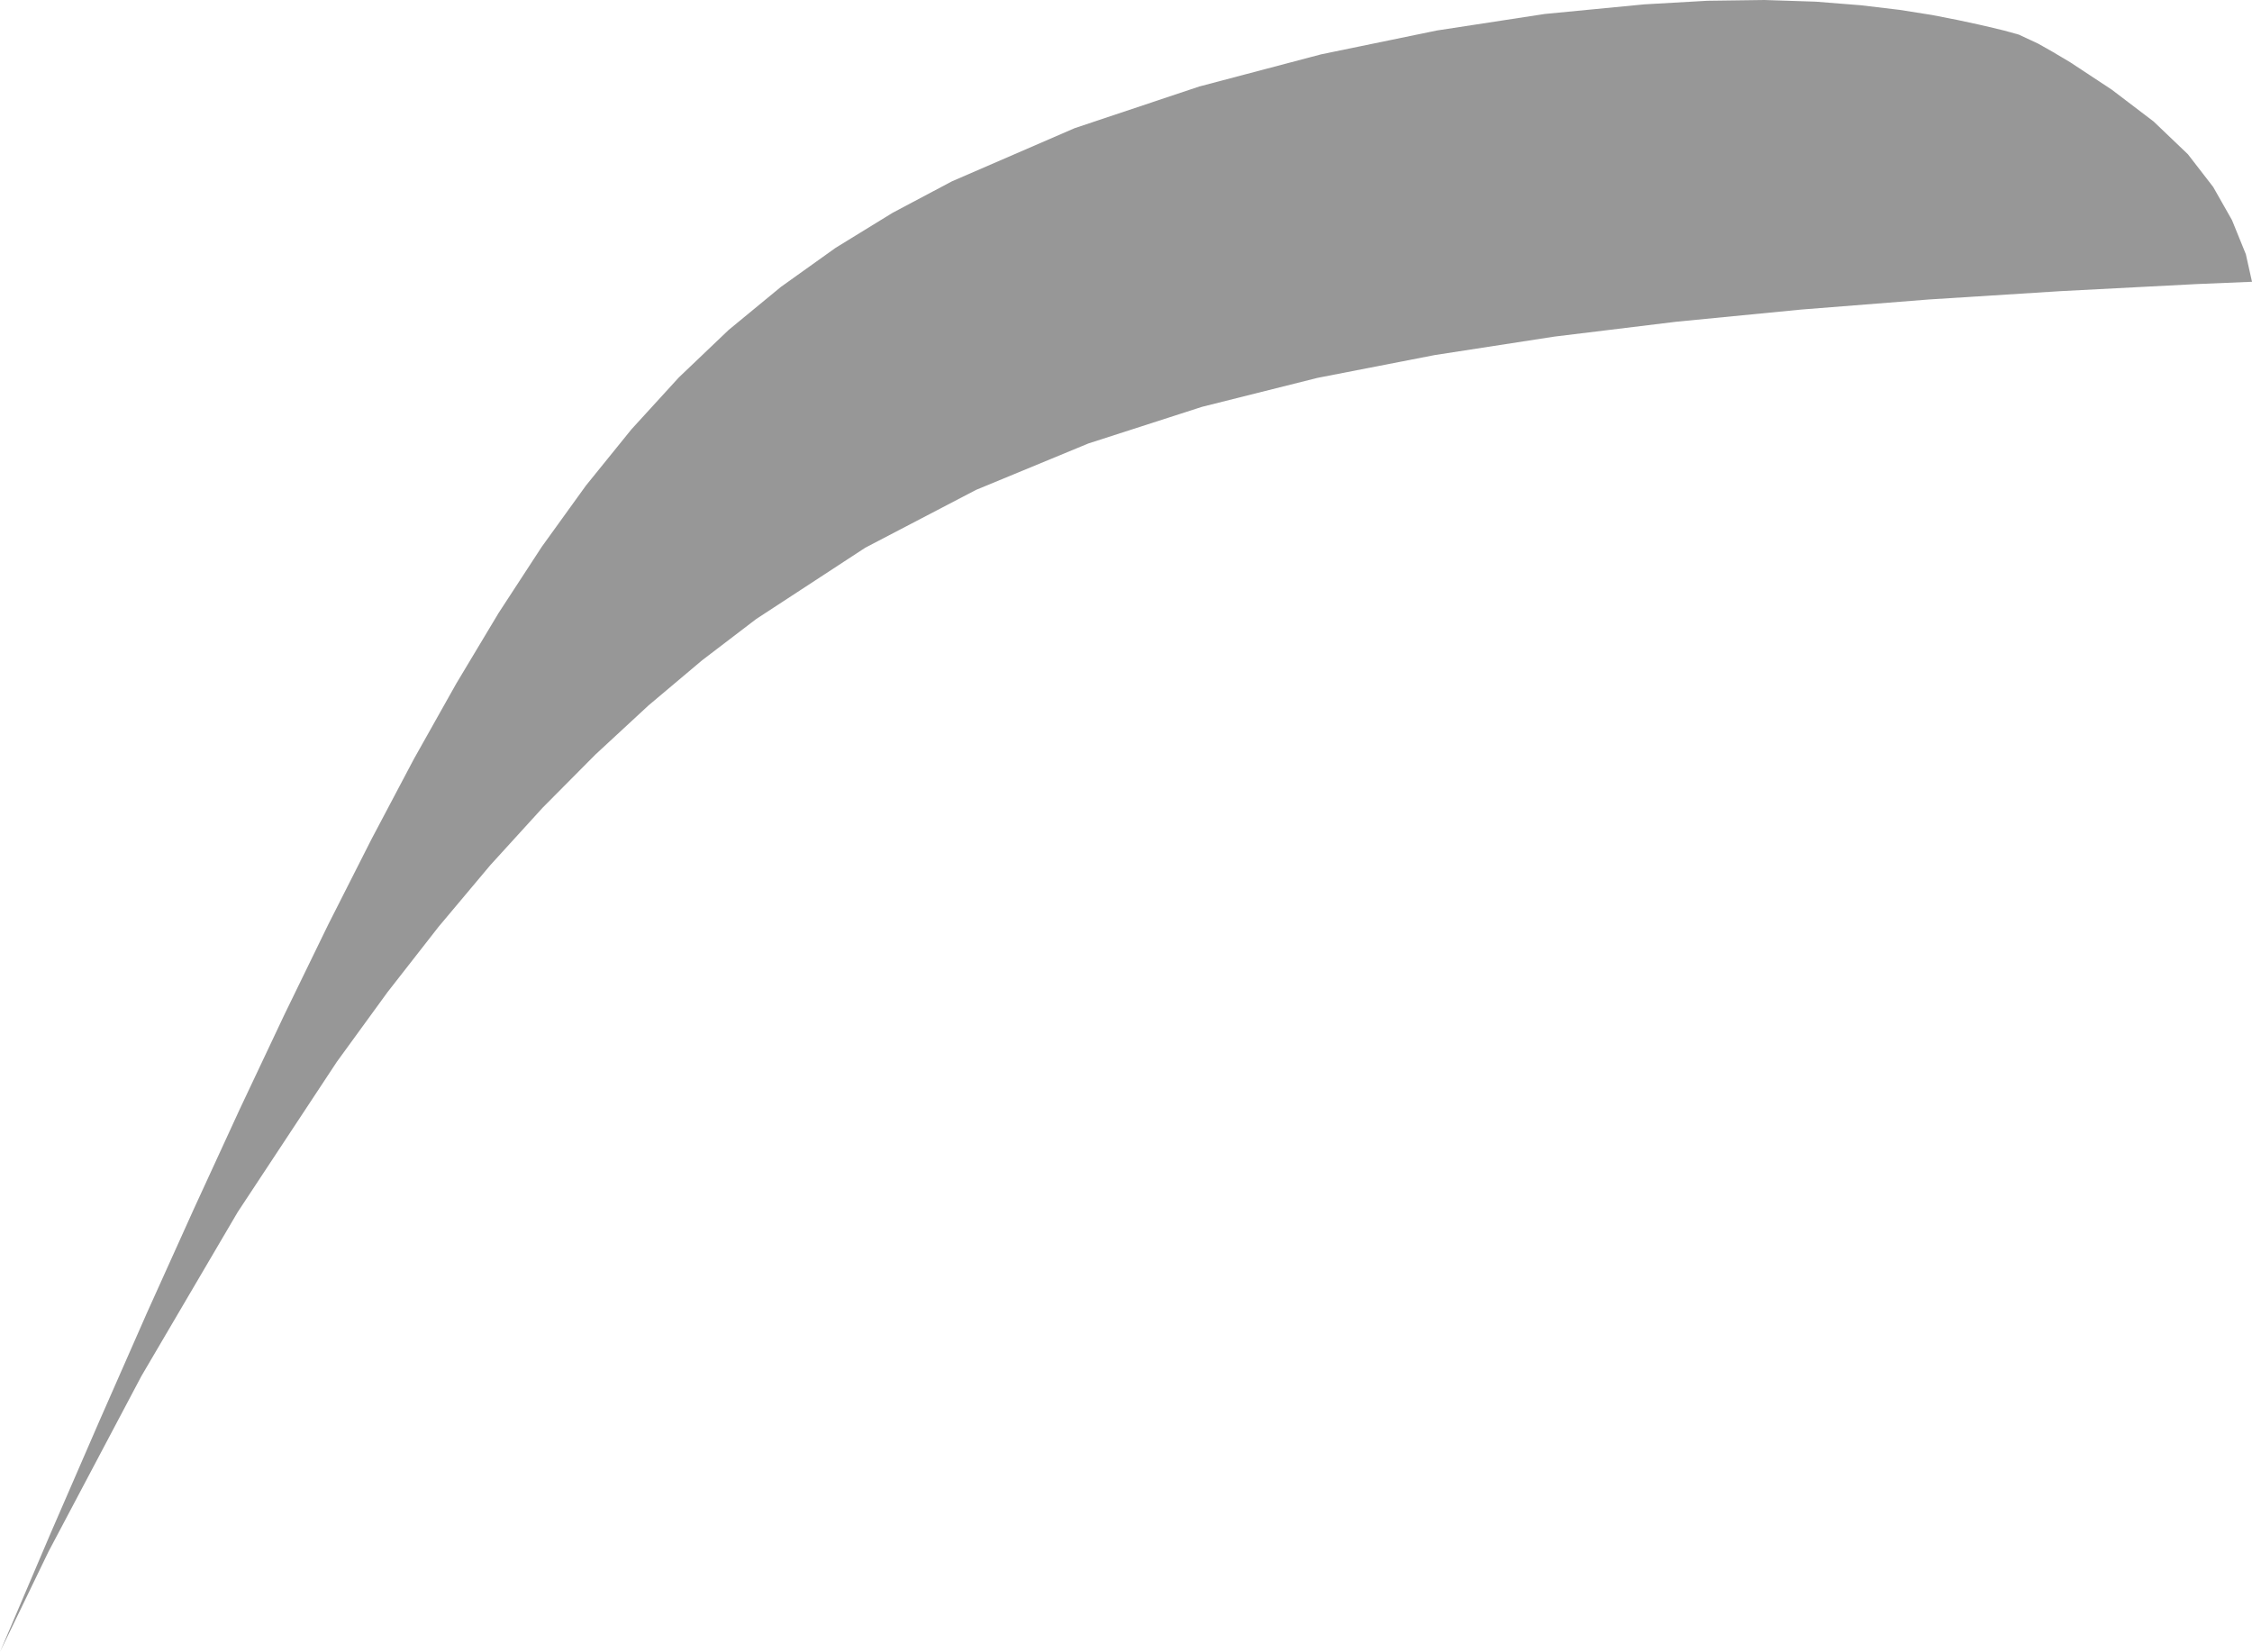
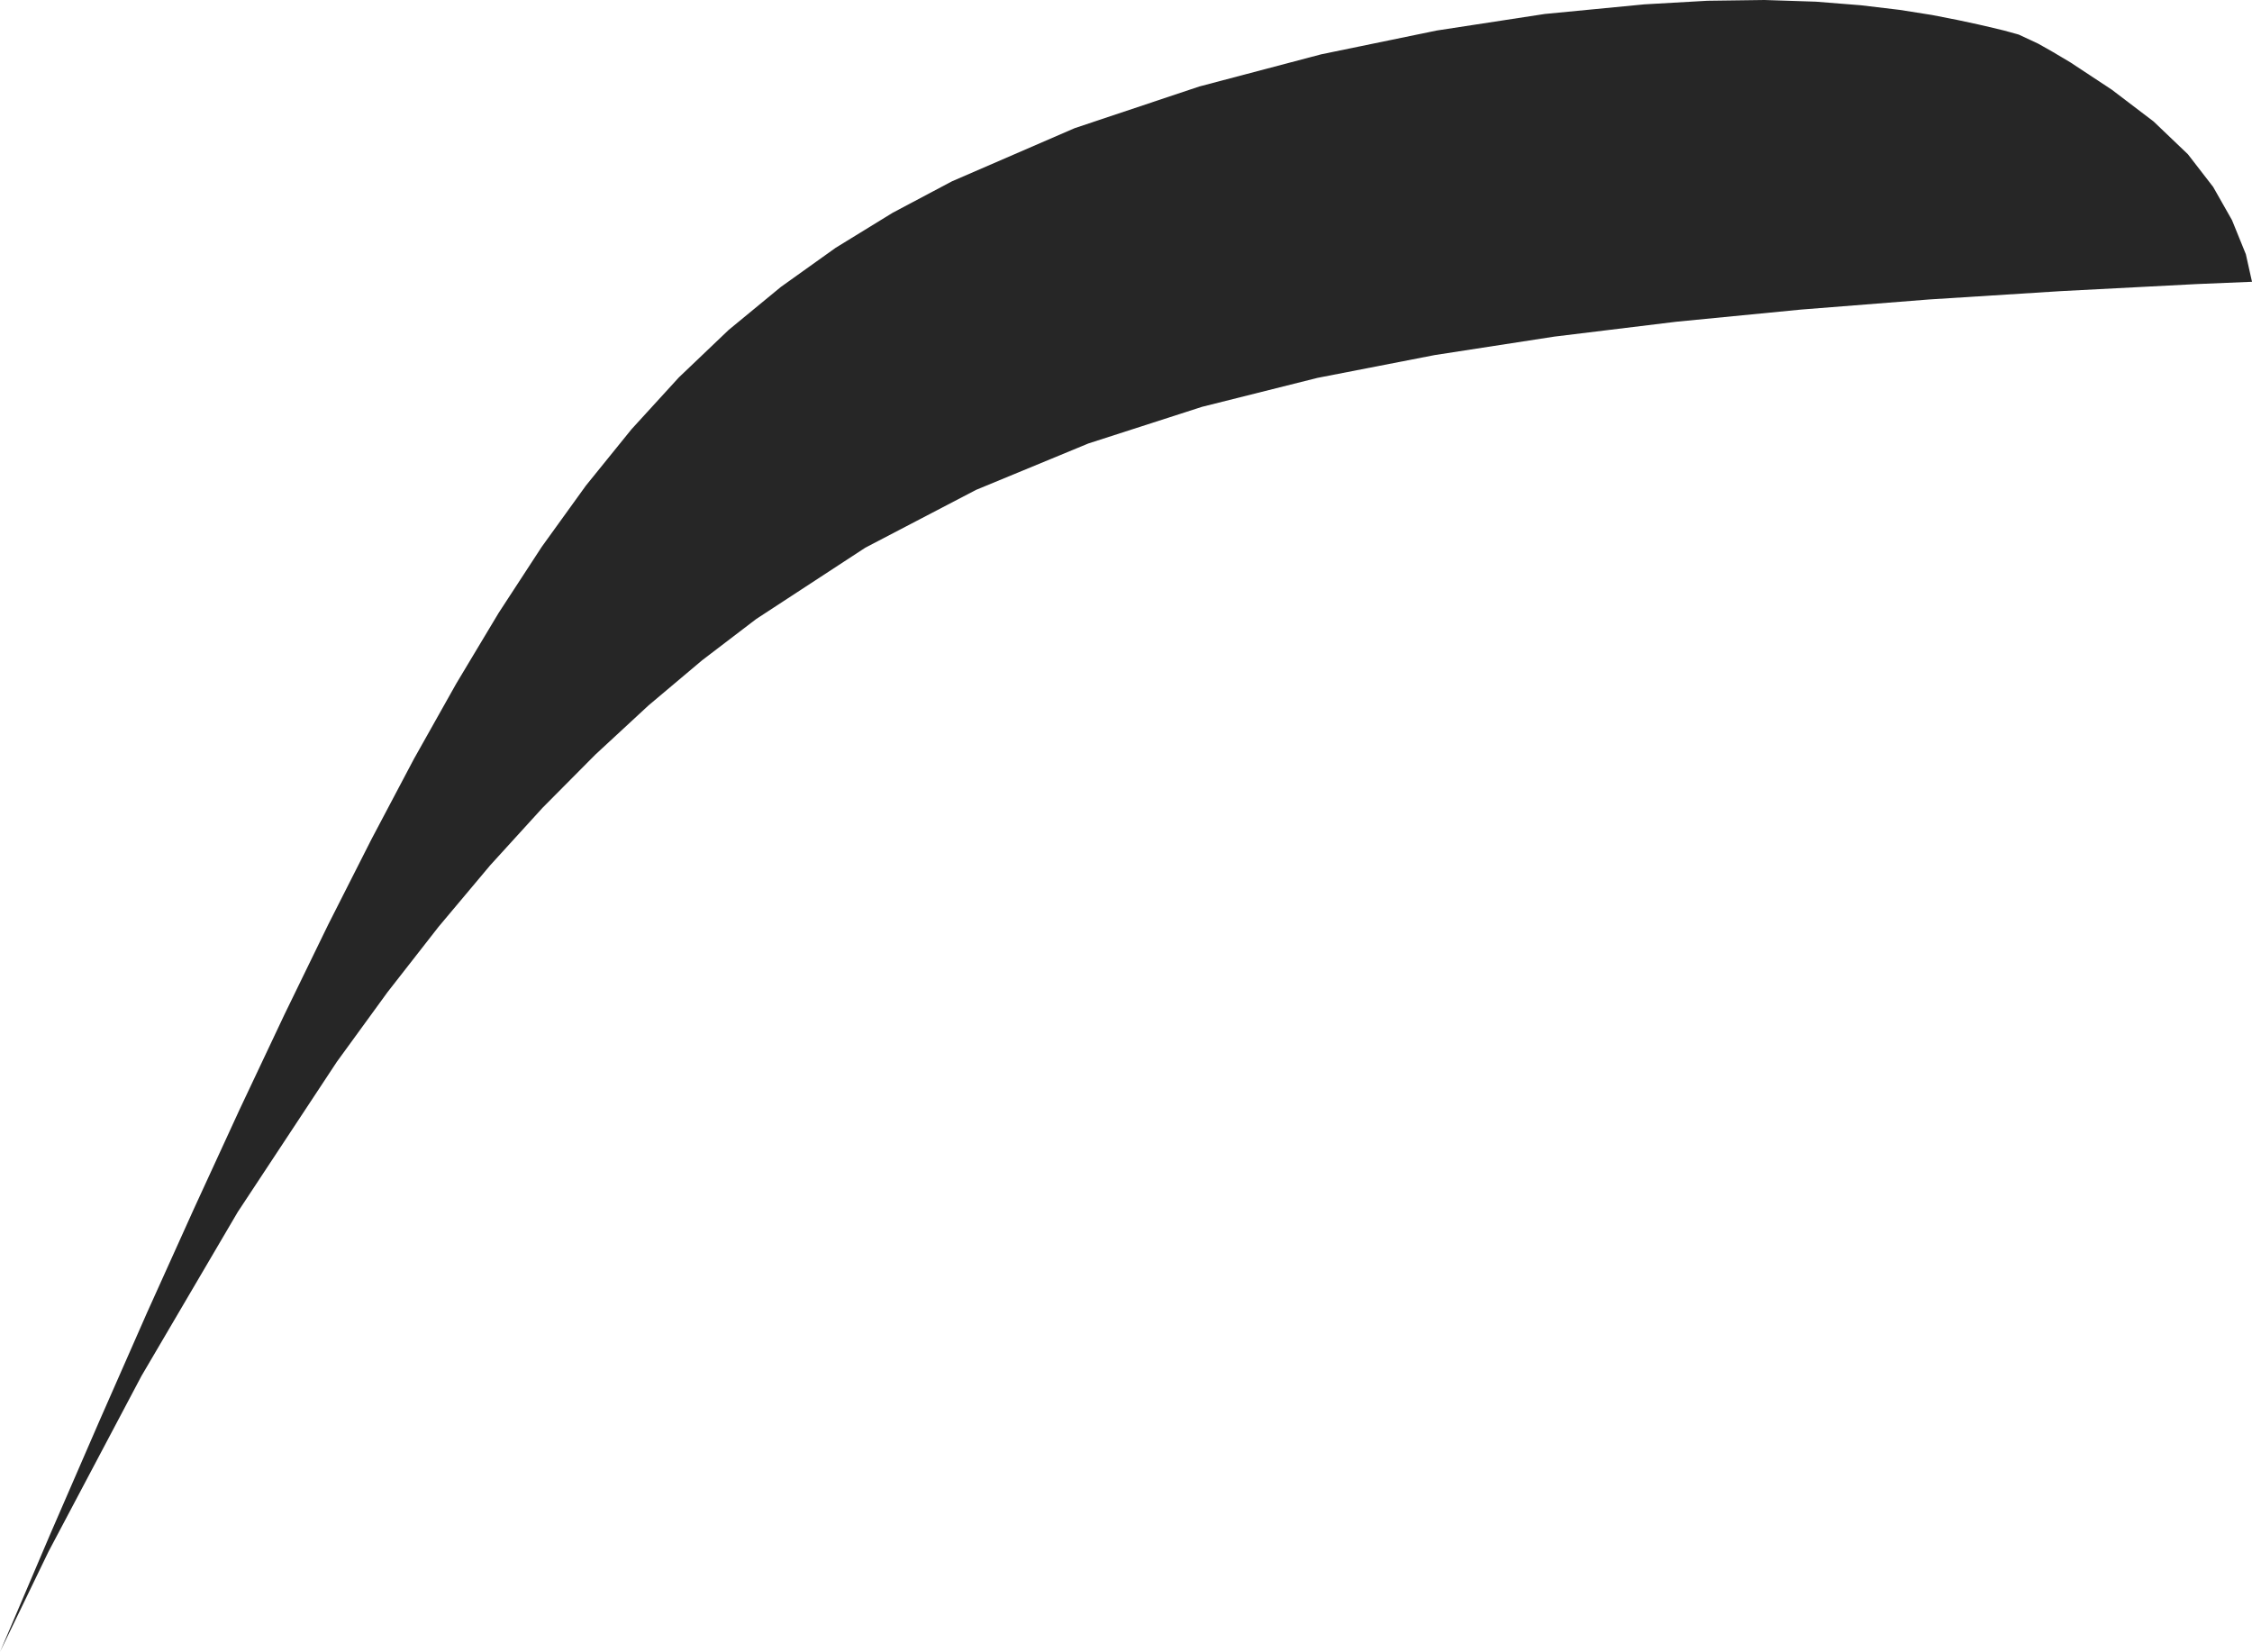
<svg xmlns="http://www.w3.org/2000/svg" id="_图层_2" data-name="图层_2" viewBox="0 0 175.74 128.92">
  <defs>
    <style>
      .cls-1 {
-         fill: #979797;
+         fill: #262626;
      }
    </style>
  </defs>
  <g id="_图层_3" data-name="图层_3">
    <polygon class="cls-1" points="175.74 21.99 171.41 22.17 160.82 22.72 150.54 23.37 140.54 24.16 130.8 25.11 121.29 26.27 111.96 27.71 102.81 29.49 93.8 31.75 84.93 34.61 76.17 38.23 67.53 42.74 59.01 48.31 54.79 51.53 50.61 55.05 46.46 58.89 42.34 63.04 38.26 67.52 34.23 72.32 30.24 77.43 26.29 82.86 18.55 94.59 11.04 107.38 3.79 121.08 .08 128.75 0 128.92 3.91 119.75 7.74 110.93 11.47 102.45 15.13 94.34 18.7 86.58 22.19 79.19 25.61 72.16 28.98 65.51 32.3 59.23 35.61 53.34 38.92 47.82 42.28 42.67 45.72 37.9 49.28 33.5 52.98 29.45 56.86 25.75 60.94 22.39 65.21 19.34 69.67 16.6 74.29 14.15 83.87 10 93.59 6.75 103.1 4.24 112.13 2.38 120.55 1.09 128.32 .34 133.23 .06 137.69 0 141.69 .13 145.21 .41 148.24 .77 150.77 1.17 152.81 1.57 154.39 1.91 155.55 2.18 156.38 2.38 157.54 2.7 159.06 3.41 160.19 4.05 161.57 4.87 164.8 7 168.06 9.48 170.74 12.04 172.71 14.59 174.18 17.18 175.26 19.84 175.74 21.99" />
  </g>
</svg>
